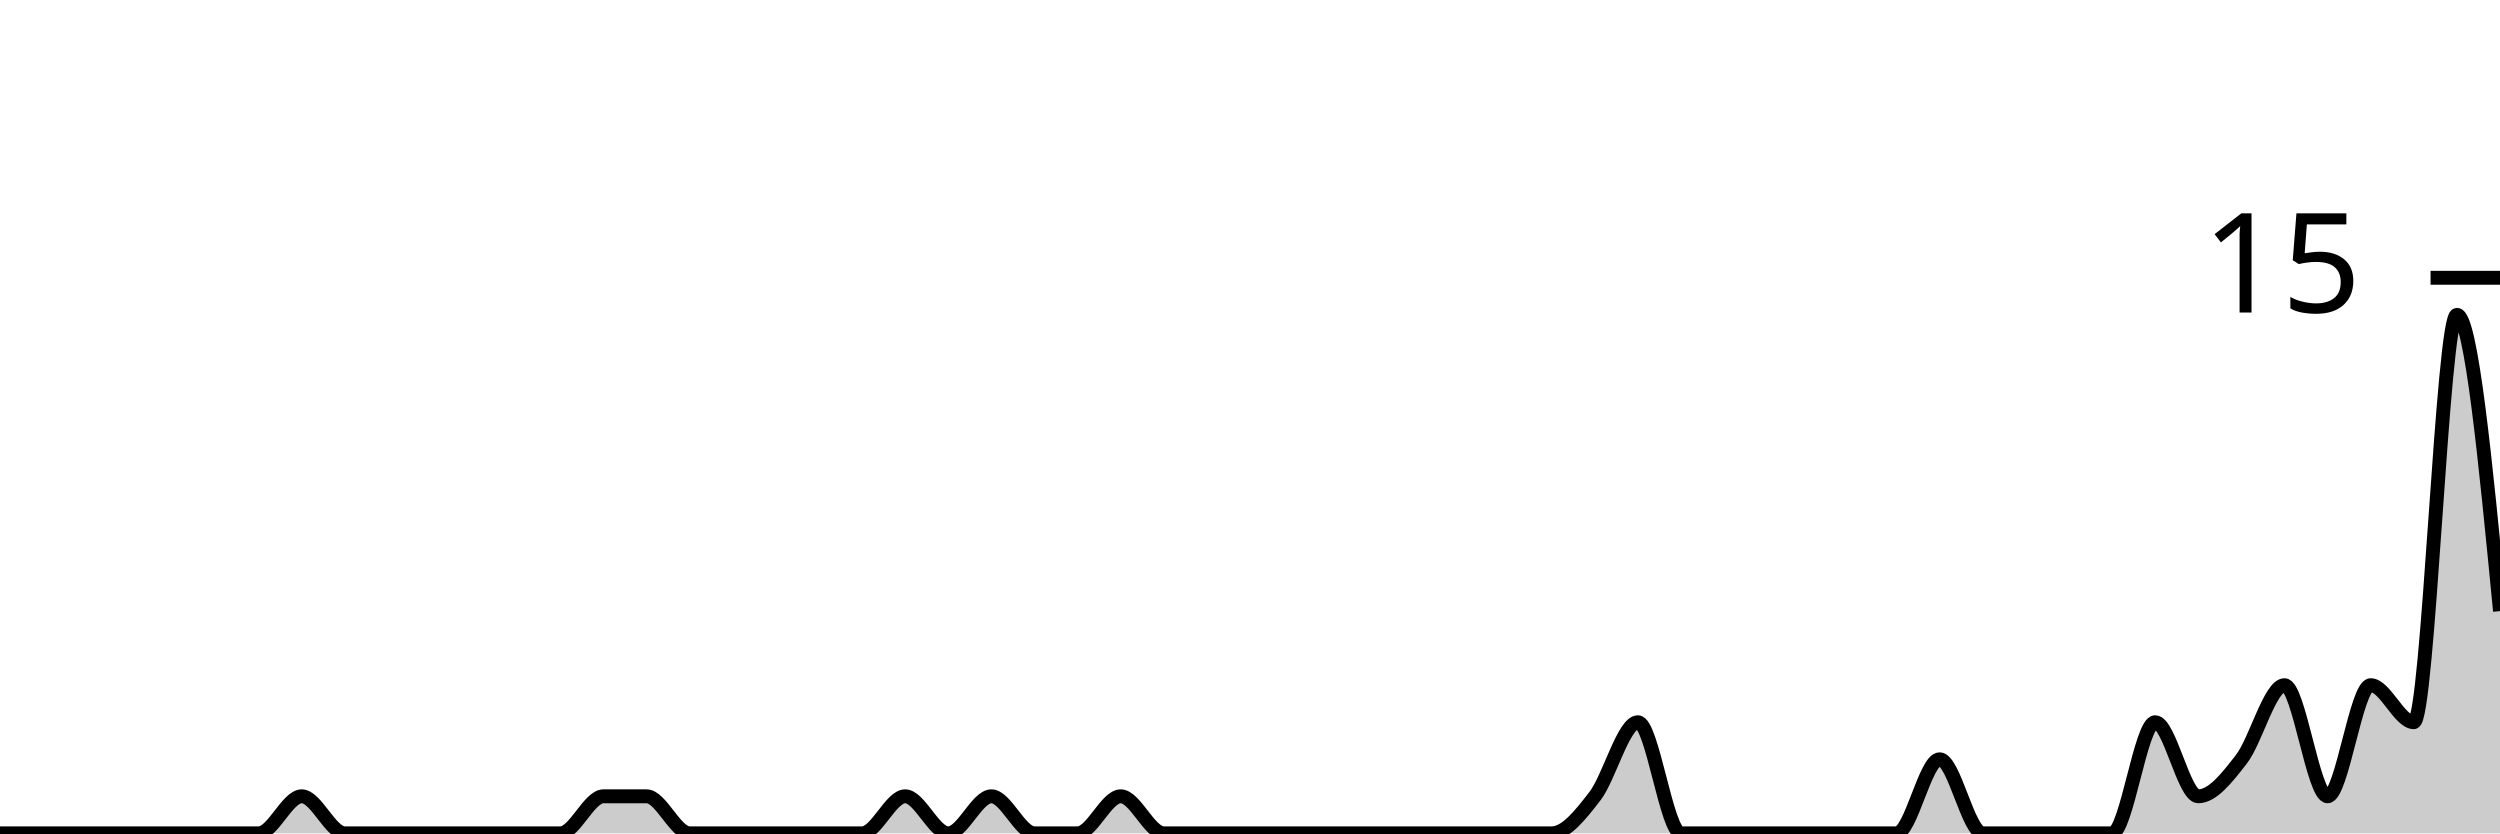
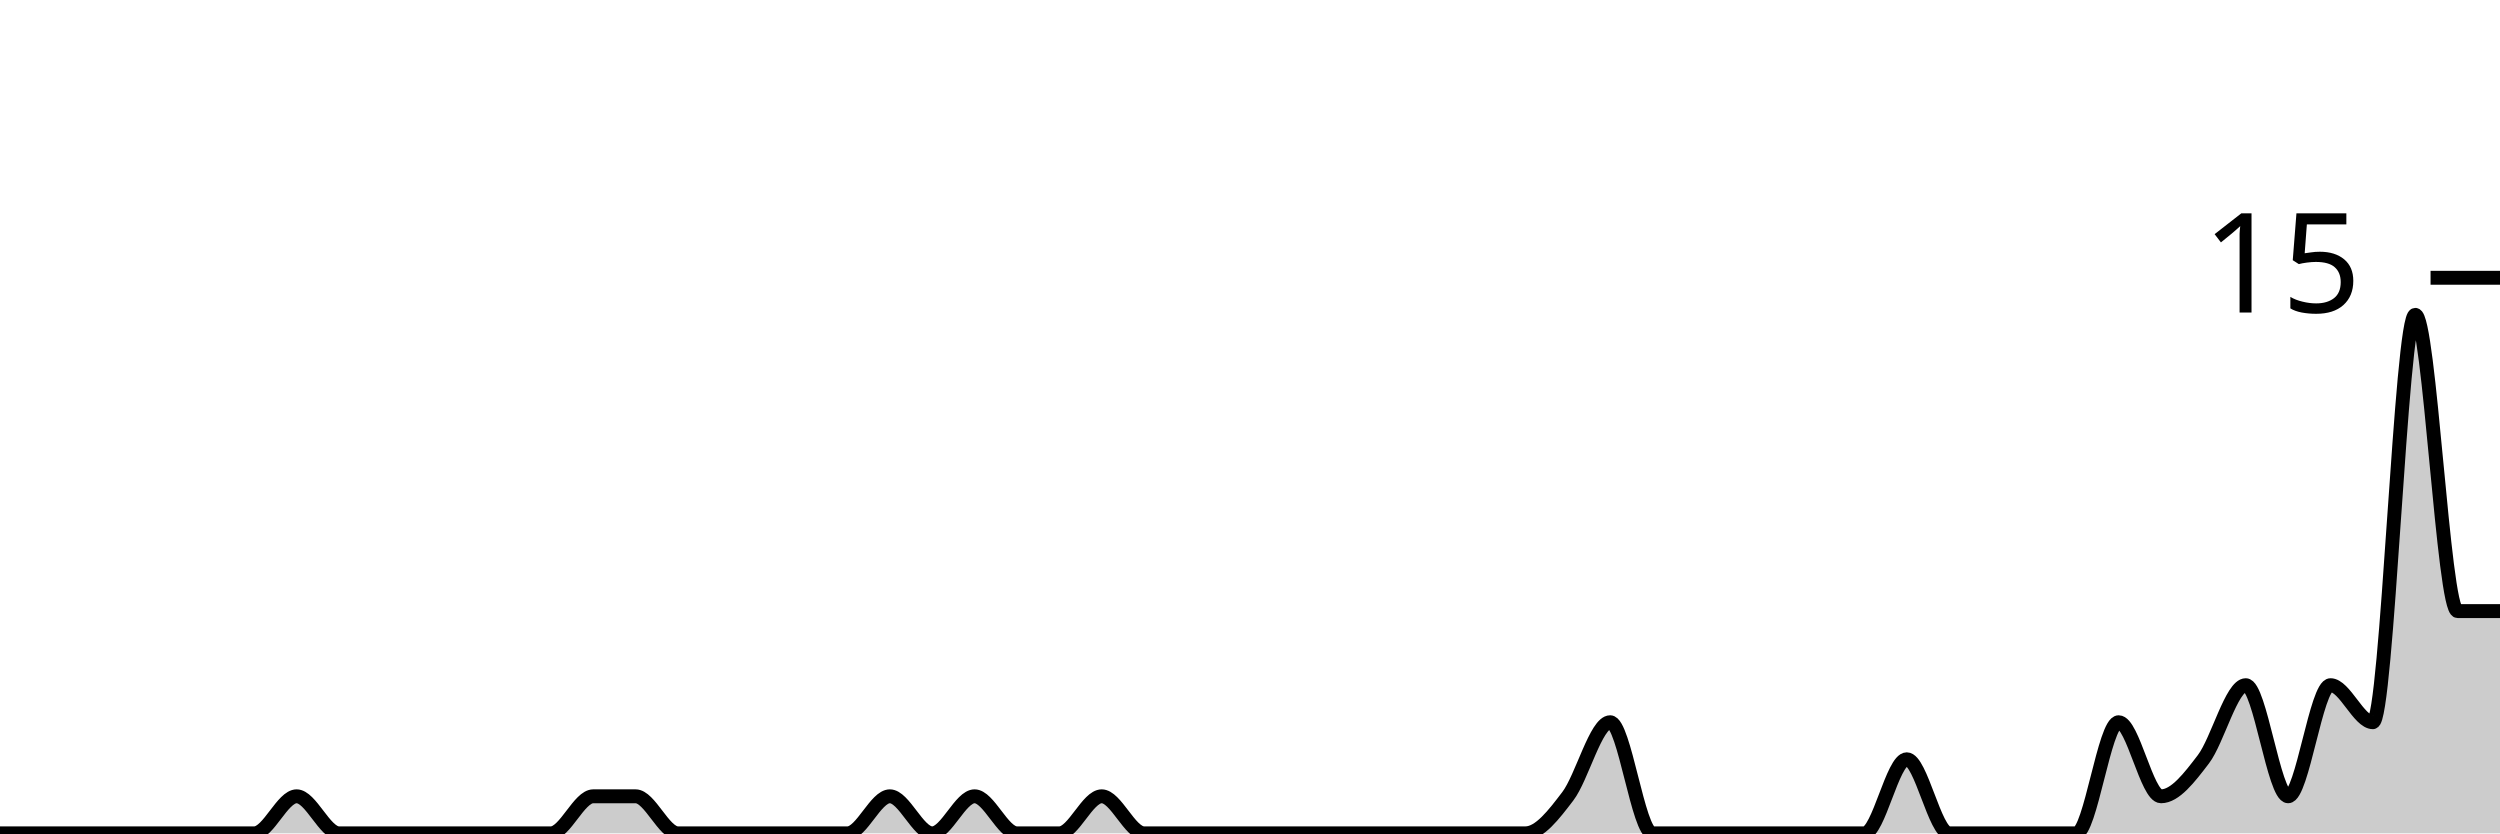
<svg xmlns="http://www.w3.org/2000/svg" viewBox="0 0 180 60">
  <g transform="translate(0,20)">
-     <path class="area" fill="rgba(0, 0, 0, 0.2)" d="M0,40C1.034,40,2.069,40,3.103,40C4.138,40,5.172,40,6.207,40C7.241,40,8.276,40,9.31,40C10.345,40,11.379,40,12.414,40C13.448,40,14.483,40,15.517,40C16.552,40,17.586,40,18.621,40C19.655,40,20.69,37.333,21.724,37.333C22.759,37.333,23.793,40,24.828,40C25.862,40,26.897,40,27.931,40C28.966,40,30,40,31.034,40C32.069,40,33.103,40,34.138,40C35.172,40,36.207,40,37.241,40C38.276,40,39.31,40,40.345,40C41.379,40,42.414,37.333,43.448,37.333C44.483,37.333,45.517,37.333,46.552,37.333C47.586,37.333,48.621,40,49.655,40C50.69,40,51.724,40,52.759,40C53.793,40,54.828,40,55.862,40C56.897,40,57.931,40,58.966,40C60,40,61.034,40,62.069,40C63.103,40,64.138,37.333,65.172,37.333C66.207,37.333,67.241,40,68.276,40C69.31,40,70.345,37.333,71.379,37.333C72.414,37.333,73.448,40,74.483,40C75.517,40,76.552,40,77.586,40C78.621,40,79.655,37.333,80.69,37.333C81.724,37.333,82.759,40,83.793,40C84.828,40,85.862,40,86.897,40C87.931,40,88.966,40,90,40C91.034,40,92.069,40,93.103,40C94.138,40,95.172,40,96.207,40C97.241,40,98.276,40,99.31,40C100.345,40,101.379,40,102.414,40C103.448,40,104.483,40,105.517,40C106.552,40,107.586,40,108.621,40C109.655,40,110.69,40,111.724,40C112.759,40,113.793,38.667,114.828,37.333C115.862,36,116.897,32,117.931,32C118.966,32,120,40,121.034,40C122.069,40,123.103,40,124.138,40C125.172,40,126.207,40,127.241,40C128.276,40,129.31,40,130.345,40C131.379,40,132.414,40,133.448,40C134.483,40,135.517,40,136.552,40C137.586,40,138.621,34.667,139.655,34.667C140.69,34.667,141.724,40,142.759,40C143.793,40,144.828,40,145.862,40C146.897,40,147.931,40,148.966,40C150,40,151.034,40,152.069,40C153.103,40,154.138,32,155.172,32C156.207,32,157.241,37.333,158.276,37.333C159.31,37.333,160.345,36,161.379,34.667C162.414,33.333,163.448,29.333,164.483,29.333C165.517,29.333,166.552,37.333,167.586,37.333C168.621,37.333,169.655,29.333,170.69,29.333C171.724,29.333,172.759,32,173.793,32C174.828,32,175.862,2.667,176.897,2.667C177.931,2.667,178.966,13.333,180,24L180,40C178.966,40,177.931,40,176.897,40C175.862,40,174.828,40,173.793,40C172.759,40,171.724,40,170.69,40C169.655,40,168.621,40,167.586,40C166.552,40,165.517,40,164.483,40C163.448,40,162.414,40,161.379,40C160.345,40,159.31,40,158.276,40C157.241,40,156.207,40,155.172,40C154.138,40,153.103,40,152.069,40C151.034,40,150,40,148.966,40C147.931,40,146.897,40,145.862,40C144.828,40,143.793,40,142.759,40C141.724,40,140.69,40,139.655,40C138.621,40,137.586,40,136.552,40C135.517,40,134.483,40,133.448,40C132.414,40,131.379,40,130.345,40C129.31,40,128.276,40,127.241,40C126.207,40,125.172,40,124.138,40C123.103,40,122.069,40,121.034,40C120,40,118.966,40,117.931,40C116.897,40,115.862,40,114.828,40C113.793,40,112.759,40,111.724,40C110.69,40,109.655,40,108.621,40C107.586,40,106.552,40,105.517,40C104.483,40,103.448,40,102.414,40C101.379,40,100.345,40,99.31,40C98.276,40,97.241,40,96.207,40C95.172,40,94.138,40,93.103,40C92.069,40,91.034,40,90,40C88.966,40,87.931,40,86.897,40C85.862,40,84.828,40,83.793,40C82.759,40,81.724,40,80.69,40C79.655,40,78.621,40,77.586,40C76.552,40,75.517,40,74.483,40C73.448,40,72.414,40,71.379,40C70.345,40,69.31,40,68.276,40C67.241,40,66.207,40,65.172,40C64.138,40,63.103,40,62.069,40C61.034,40,60,40,58.966,40C57.931,40,56.897,40,55.862,40C54.828,40,53.793,40,52.759,40C51.724,40,50.69,40,49.655,40C48.621,40,47.586,40,46.552,40C45.517,40,44.483,40,43.448,40C42.414,40,41.379,40,40.345,40C39.31,40,38.276,40,37.241,40C36.207,40,35.172,40,34.138,40C33.103,40,32.069,40,31.034,40C30,40,28.966,40,27.931,40C26.897,40,25.862,40,24.828,40C23.793,40,22.759,40,21.724,40C20.69,40,19.655,40,18.621,40C17.586,40,16.552,40,15.517,40C14.483,40,13.448,40,12.414,40C11.379,40,10.345,40,9.31,40C8.276,40,7.241,40,6.207,40C5.172,40,4.138,40,3.103,40C2.069,40,1.034,40,0,40Z" />
-     <path class="line" stroke="black" fill="none" d="M0,40C1.034,40,2.069,40,3.103,40C4.138,40,5.172,40,6.207,40C7.241,40,8.276,40,9.31,40C10.345,40,11.379,40,12.414,40C13.448,40,14.483,40,15.517,40C16.552,40,17.586,40,18.621,40C19.655,40,20.69,37.333,21.724,37.333C22.759,37.333,23.793,40,24.828,40C25.862,40,26.897,40,27.931,40C28.966,40,30,40,31.034,40C32.069,40,33.103,40,34.138,40C35.172,40,36.207,40,37.241,40C38.276,40,39.31,40,40.345,40C41.379,40,42.414,37.333,43.448,37.333C44.483,37.333,45.517,37.333,46.552,37.333C47.586,37.333,48.621,40,49.655,40C50.69,40,51.724,40,52.759,40C53.793,40,54.828,40,55.862,40C56.897,40,57.931,40,58.966,40C60,40,61.034,40,62.069,40C63.103,40,64.138,37.333,65.172,37.333C66.207,37.333,67.241,40,68.276,40C69.31,40,70.345,37.333,71.379,37.333C72.414,37.333,73.448,40,74.483,40C75.517,40,76.552,40,77.586,40C78.621,40,79.655,37.333,80.69,37.333C81.724,37.333,82.759,40,83.793,40C84.828,40,85.862,40,86.897,40C87.931,40,88.966,40,90,40C91.034,40,92.069,40,93.103,40C94.138,40,95.172,40,96.207,40C97.241,40,98.276,40,99.31,40C100.345,40,101.379,40,102.414,40C103.448,40,104.483,40,105.517,40C106.552,40,107.586,40,108.621,40C109.655,40,110.69,40,111.724,40C112.759,40,113.793,38.667,114.828,37.333C115.862,36,116.897,32,117.931,32C118.966,32,120,40,121.034,40C122.069,40,123.103,40,124.138,40C125.172,40,126.207,40,127.241,40C128.276,40,129.31,40,130.345,40C131.379,40,132.414,40,133.448,40C134.483,40,135.517,40,136.552,40C137.586,40,138.621,34.667,139.655,34.667C140.69,34.667,141.724,40,142.759,40C143.793,40,144.828,40,145.862,40C146.897,40,147.931,40,148.966,40C150,40,151.034,40,152.069,40C153.103,40,154.138,32,155.172,32C156.207,32,157.241,37.333,158.276,37.333C159.31,37.333,160.345,36,161.379,34.667C162.414,33.333,163.448,29.333,164.483,29.333C165.517,29.333,166.552,37.333,167.586,37.333C168.621,37.333,169.655,29.333,170.69,29.333C171.724,29.333,172.759,32,173.793,32C174.828,32,175.862,2.667,176.897,2.667C177.931,2.667,178.966,13.333,180,24" />
+     <path class="area" fill="rgba(0, 0, 0, 0.2)" d="M0,40C1.017,40,2.034,40,3.051,40C4.068,40,5.085,40,6.102,40C7.119,40,8.136,40,9.153,40C10.169,40,11.186,40,12.203,40C13.22,40,14.237,40,15.254,40C16.271,40,17.288,40,18.305,40C19.322,40,20.339,37.333,21.356,37.333C22.373,37.333,23.39,40,24.407,40C25.424,40,26.441,40,27.458,40C28.475,40,29.492,40,30.508,40C31.525,40,32.542,40,33.559,40C34.576,40,35.593,40,36.61,40C37.627,40,38.644,40,39.661,40C40.678,40,41.695,37.333,42.712,37.333C43.729,37.333,44.746,37.333,45.763,37.333C46.78,37.333,47.797,40,48.814,40C49.831,40,50.847,40,51.864,40C52.881,40,53.898,40,54.915,40C55.932,40,56.949,40,57.966,40C58.983,40,60,40,61.017,40C62.034,40,63.051,37.333,64.068,37.333C65.085,37.333,66.102,40,67.119,40C68.136,40,69.153,37.333,70.169,37.333C71.186,37.333,72.203,40,73.22,40C74.237,40,75.254,40,76.271,40C77.288,40,78.305,37.333,79.322,37.333C80.339,37.333,81.356,40,82.373,40C83.39,40,84.407,40,85.424,40C86.441,40,87.458,40,88.475,40C89.492,40,90.508,40,91.525,40C92.542,40,93.559,40,94.576,40C95.593,40,96.61,40,97.627,40C98.644,40,99.661,40,100.678,40C101.695,40,102.712,40,103.729,40C104.746,40,105.763,40,106.78,40C107.797,40,108.814,40,109.831,40C110.847,40,111.864,38.667,112.881,37.333C113.898,36,114.915,32,115.932,32C116.949,32,117.966,40,118.983,40C120,40,121.017,40,122.034,40C123.051,40,124.068,40,125.085,40C126.102,40,127.119,40,128.136,40C129.153,40,130.169,40,131.186,40C132.203,40,133.22,40,134.237,40C135.254,40,136.271,34.667,137.288,34.667C138.305,34.667,139.322,40,140.339,40C141.356,40,142.373,40,143.39,40C144.407,40,145.424,40,146.441,40C147.458,40,148.475,40,149.492,40C150.508,40,151.525,32,152.542,32C153.559,32,154.576,37.333,155.593,37.333C156.61,37.333,157.627,36,158.644,34.667C159.661,33.333,160.678,29.333,161.695,29.333C162.712,29.333,163.729,37.333,164.746,37.333C165.763,37.333,166.78,29.333,167.797,29.333C168.814,29.333,169.831,32,170.847,32C171.864,32,172.881,2.667,173.898,2.667C174.915,2.667,175.932,24,176.949,24C177.966,24,178.983,24,180,24L180,40C178.983,40,177.966,40,176.949,40C175.932,40,174.915,40,173.898,40C172.881,40,171.864,40,170.847,40C169.831,40,168.814,40,167.797,40C166.78,40,165.763,40,164.746,40C163.729,40,162.712,40,161.695,40C160.678,40,159.661,40,158.644,40C157.627,40,156.61,40,155.593,40C154.576,40,153.559,40,152.542,40C151.525,40,150.508,40,149.492,40C148.475,40,147.458,40,146.441,40C145.424,40,144.407,40,143.39,40C142.373,40,141.356,40,140.339,40C139.322,40,138.305,40,137.288,40C136.271,40,135.254,40,134.237,40C133.22,40,132.203,40,131.186,40C130.169,40,129.153,40,128.136,40C127.119,40,126.102,40,125.085,40C124.068,40,123.051,40,122.034,40C121.017,40,120,40,118.983,40C117.966,40,116.949,40,115.932,40C114.915,40,113.898,40,112.881,40C111.864,40,110.847,40,109.831,40C108.814,40,107.797,40,106.78,40C105.763,40,104.746,40,103.729,40C102.712,40,101.695,40,100.678,40C99.661,40,98.644,40,97.627,40C96.61,40,95.593,40,94.576,40C93.559,40,92.542,40,91.525,40C90.508,40,89.492,40,88.475,40C87.458,40,86.441,40,85.424,40C84.407,40,83.39,40,82.373,40C81.356,40,80.339,40,79.322,40C78.305,40,77.288,40,76.271,40C75.254,40,74.237,40,73.22,40C72.203,40,71.186,40,70.169,40C69.153,40,68.136,40,67.119,40C66.102,40,65.085,40,64.068,40C63.051,40,62.034,40,61.017,40C60,40,58.983,40,57.966,40C56.949,40,55.932,40,54.915,40C53.898,40,52.881,40,51.864,40C50.847,40,49.831,40,48.814,40C47.797,40,46.78,40,45.763,40C44.746,40,43.729,40,42.712,40C41.695,40,40.678,40,39.661,40C38.644,40,37.627,40,36.61,40C35.593,40,34.576,40,33.559,40C32.542,40,31.525,40,30.508,40C29.492,40,28.475,40,27.458,40C26.441,40,25.424,40,24.407,40C23.39,40,22.373,40,21.356,40C20.339,40,19.322,40,18.305,40C17.288,40,16.271,40,15.254,40C14.237,40,13.22,40,12.203,40C11.186,40,10.169,40,9.153,40C8.136,40,7.119,40,6.102,40C5.085,40,4.068,40,3.051,40C2.034,40,1.017,40,0,40Z" />
+     <path class="line" stroke="black" fill="none" d="M0,40C1.017,40,2.034,40,3.051,40C4.068,40,5.085,40,6.102,40C7.119,40,8.136,40,9.153,40C10.169,40,11.186,40,12.203,40C13.22,40,14.237,40,15.254,40C16.271,40,17.288,40,18.305,40C19.322,40,20.339,37.333,21.356,37.333C22.373,37.333,23.39,40,24.407,40C25.424,40,26.441,40,27.458,40C28.475,40,29.492,40,30.508,40C31.525,40,32.542,40,33.559,40C34.576,40,35.593,40,36.61,40C37.627,40,38.644,40,39.661,40C40.678,40,41.695,37.333,42.712,37.333C43.729,37.333,44.746,37.333,45.763,37.333C46.78,37.333,47.797,40,48.814,40C49.831,40,50.847,40,51.864,40C52.881,40,53.898,40,54.915,40C55.932,40,56.949,40,57.966,40C58.983,40,60,40,61.017,40C62.034,40,63.051,37.333,64.068,37.333C65.085,37.333,66.102,40,67.119,40C68.136,40,69.153,37.333,70.169,37.333C71.186,37.333,72.203,40,73.22,40C74.237,40,75.254,40,76.271,40C77.288,40,78.305,37.333,79.322,37.333C80.339,37.333,81.356,40,82.373,40C83.39,40,84.407,40,85.424,40C86.441,40,87.458,40,88.475,40C89.492,40,90.508,40,91.525,40C92.542,40,93.559,40,94.576,40C95.593,40,96.61,40,97.627,40C98.644,40,99.661,40,100.678,40C101.695,40,102.712,40,103.729,40C104.746,40,105.763,40,106.78,40C107.797,40,108.814,40,109.831,40C110.847,40,111.864,38.667,112.881,37.333C113.898,36,114.915,32,115.932,32C116.949,32,117.966,40,118.983,40C120,40,121.017,40,122.034,40C123.051,40,124.068,40,125.085,40C126.102,40,127.119,40,128.136,40C129.153,40,130.169,40,131.186,40C132.203,40,133.22,40,134.237,40C135.254,40,136.271,34.667,137.288,34.667C138.305,34.667,139.322,40,140.339,40C141.356,40,142.373,40,143.39,40C144.407,40,145.424,40,146.441,40C147.458,40,148.475,40,149.492,40C150.508,40,151.525,32,152.542,32C153.559,32,154.576,37.333,155.593,37.333C156.61,37.333,157.627,36,158.644,34.667C159.661,33.333,160.678,29.333,161.695,29.333C162.712,29.333,163.729,37.333,164.746,37.333C165.763,37.333,166.78,29.333,167.797,29.333C168.814,29.333,169.831,32,170.847,32C171.864,32,172.881,2.667,173.898,2.667C174.915,2.667,175.932,24,176.949,24C177.966,24,178.983,24,180,24" />
    <path class="axis-ceiling" stroke-width="1" stroke="black" fill="none" d="M175,0L180,0" />
    <text class="axis-ceiling-label" font-family="sans-serif" text-anchor="end" font-size="10px" x="170" y="2.5">15</text>
  </g>
</svg>
